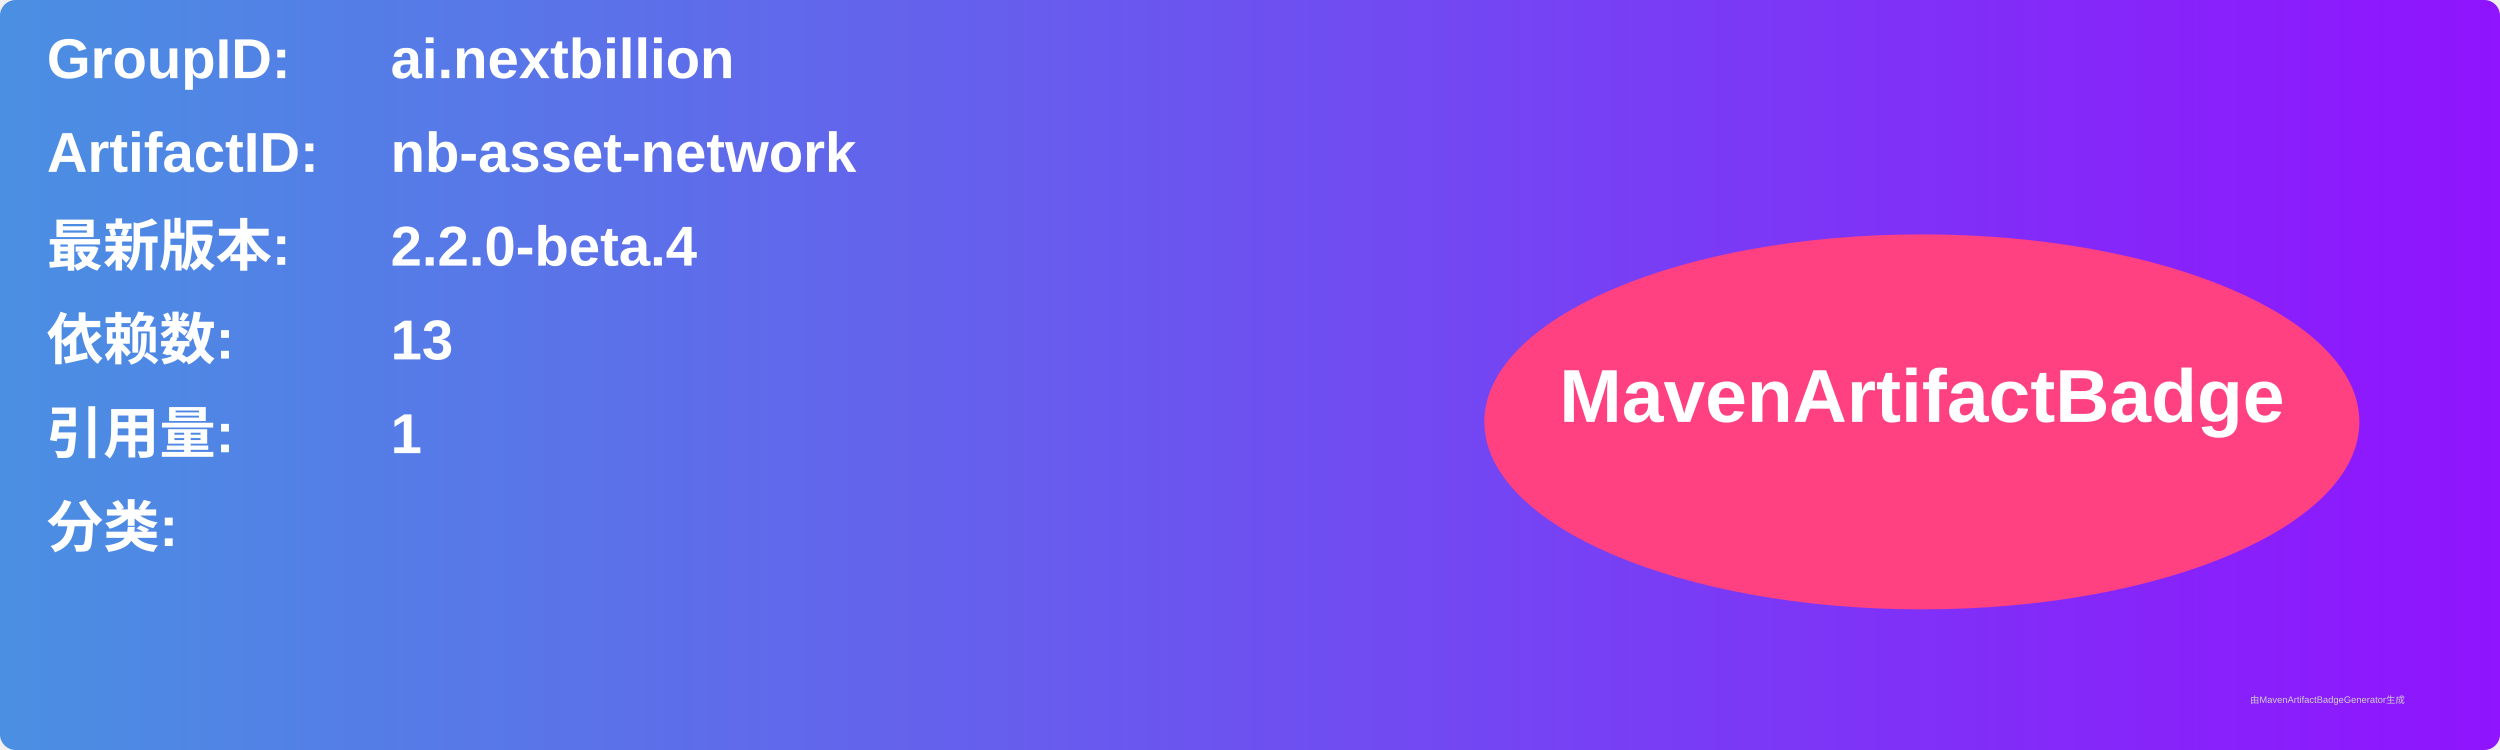
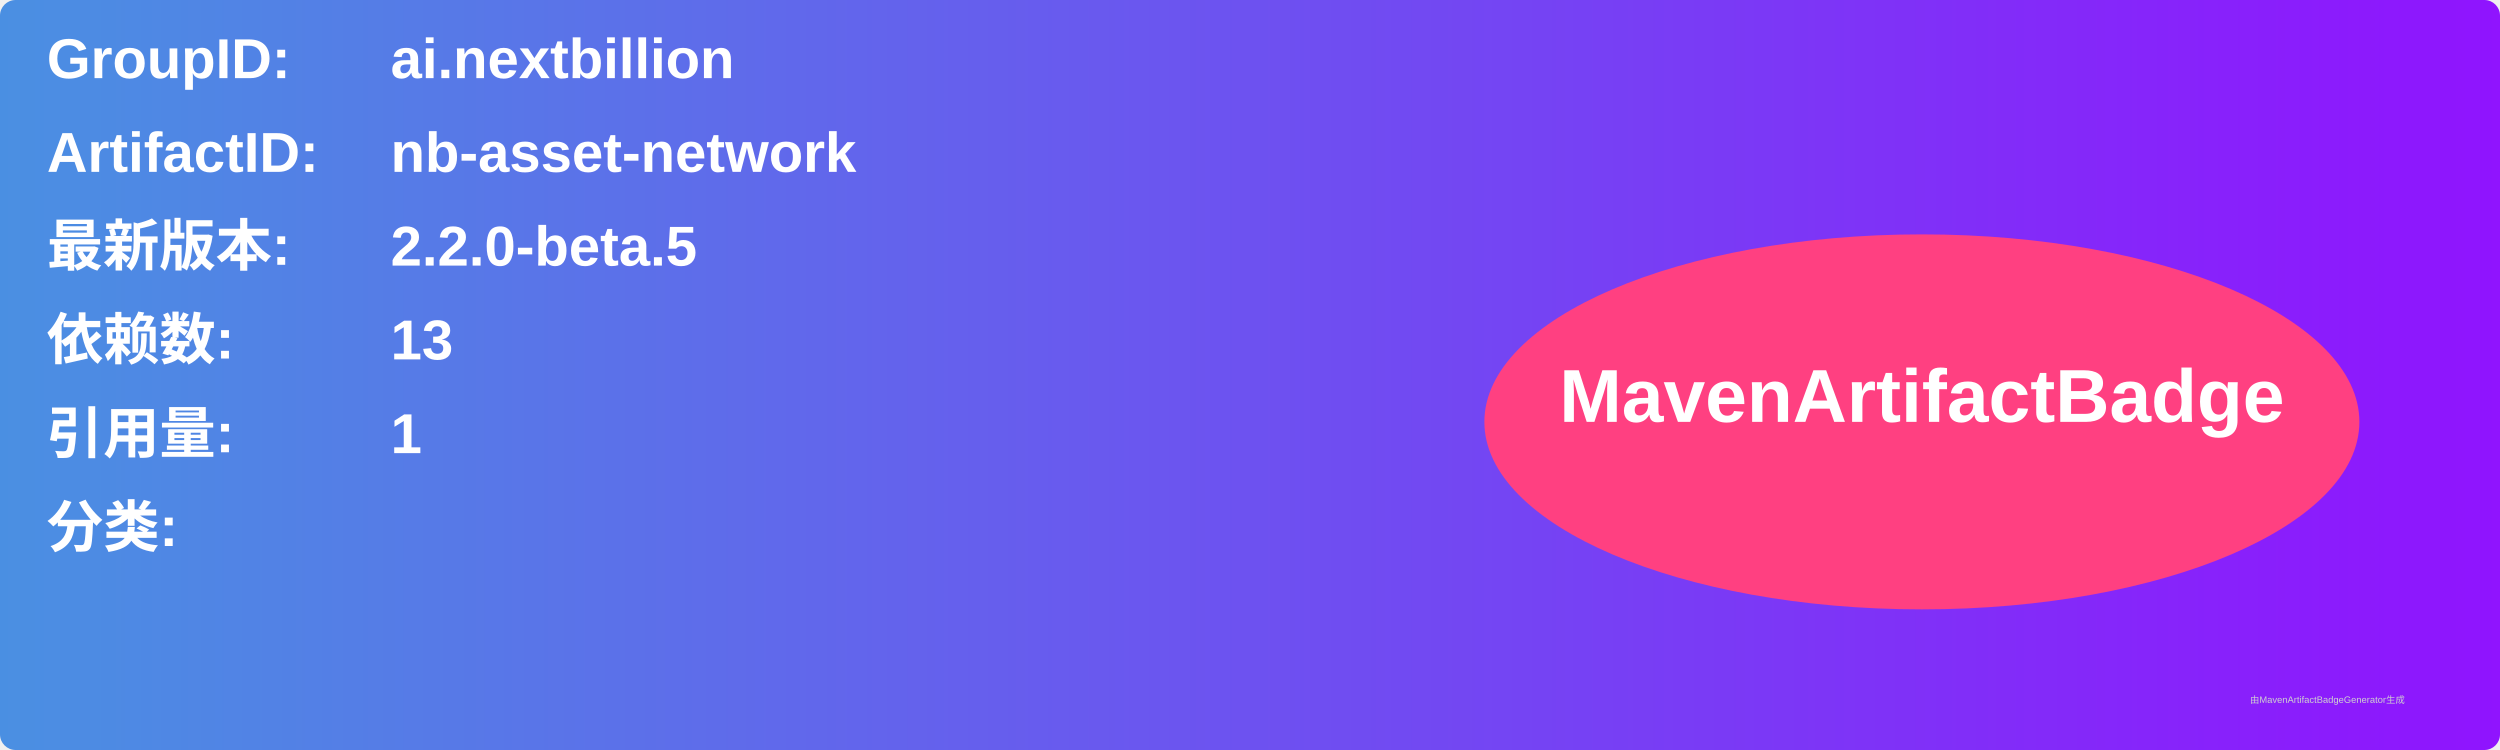
<svg xmlns="http://www.w3.org/2000/svg" width="800" height="240" viewBox="0 0 800 240">
  <linearGradient id="grad" x1="0%" y1="0%" x2="100%" y2="0%">
    <stop offset="0%" stop-color="#4a90e2" />
    <stop offset="100%" stop-color="#9013fe" />
  </linearGradient>
  <rect width="100%" height="100%" rx="5" ry="5" fill="url(#grad)" />
  <g transform="translate(15, 15)">
    <text x="0" y="10" font-family="Arial" font-size="18" fill="white" font-weight="bold" width="260">GroupID:</text>
    <text x="110" y="10" font-family="Arial" font-size="18" fill="white" font-weight="bold" width="460">ai.nextbillion</text>
    <text x="0" y="40" font-family="Arial" font-size="18" fill="white" font-weight="bold" width="260">ArtifactID:</text>
    <text x="110" y="40" font-family="Arial" font-size="18" fill="white" font-weight="bold" width="460">nb-asset-network</text>
    <text x="0" y="70" font-family="Arial" font-size="18" fill="white" font-weight="bold">最新版本:</text>
    <text x="110" y="70" font-family="Arial" font-size="18" fill="white" font-weight="bold">
-       <tspan font-weight="bold">2.2.0-beta.4</tspan>
+       <tspan font-weight="bold">2.2.0-beta.5</tspan>
    </text>
    <text x="0" y="100" font-family="Arial" font-size="18" fill="white" font-weight="bold">依赖数: </text>
    <text x="110" y="100" font-family="Arial" font-size="18" fill="white">
      <tspan font-weight="bold">13</tspan>
    </text>
    <text x="0" y="130" font-family="Arial" font-size="18" fill="white" font-weight="bold">引用量: </text>
    <text x="110" y="130" font-family="Arial" font-size="18" fill="white">
      <tspan font-weight="bold">1</tspan>
    </text>
    <text x="0" y="160" font-family="Arial" font-size="18" fill="white" font-weight="bold">分类:</text>
    <text x="10" y="190" font-family="Arial" font-size="10" fill="white">
      <tspan font-weight="bold" />
    </text>
    <ellipse cx="600" cy="120" rx="140" ry="60" fill="#ff4081" />
    <text x="600" y="120" text-anchor="middle" font-family="Arial" font-size="24" fill="white" font-weight="bold">MavenArtifactBadge</text>
  </g>
  <text x="720" y="225" font-family="Arial" font-size="3" fill="#d0d0d0">由MavenArtifactBadgeGenerator生成</text>
</svg>
